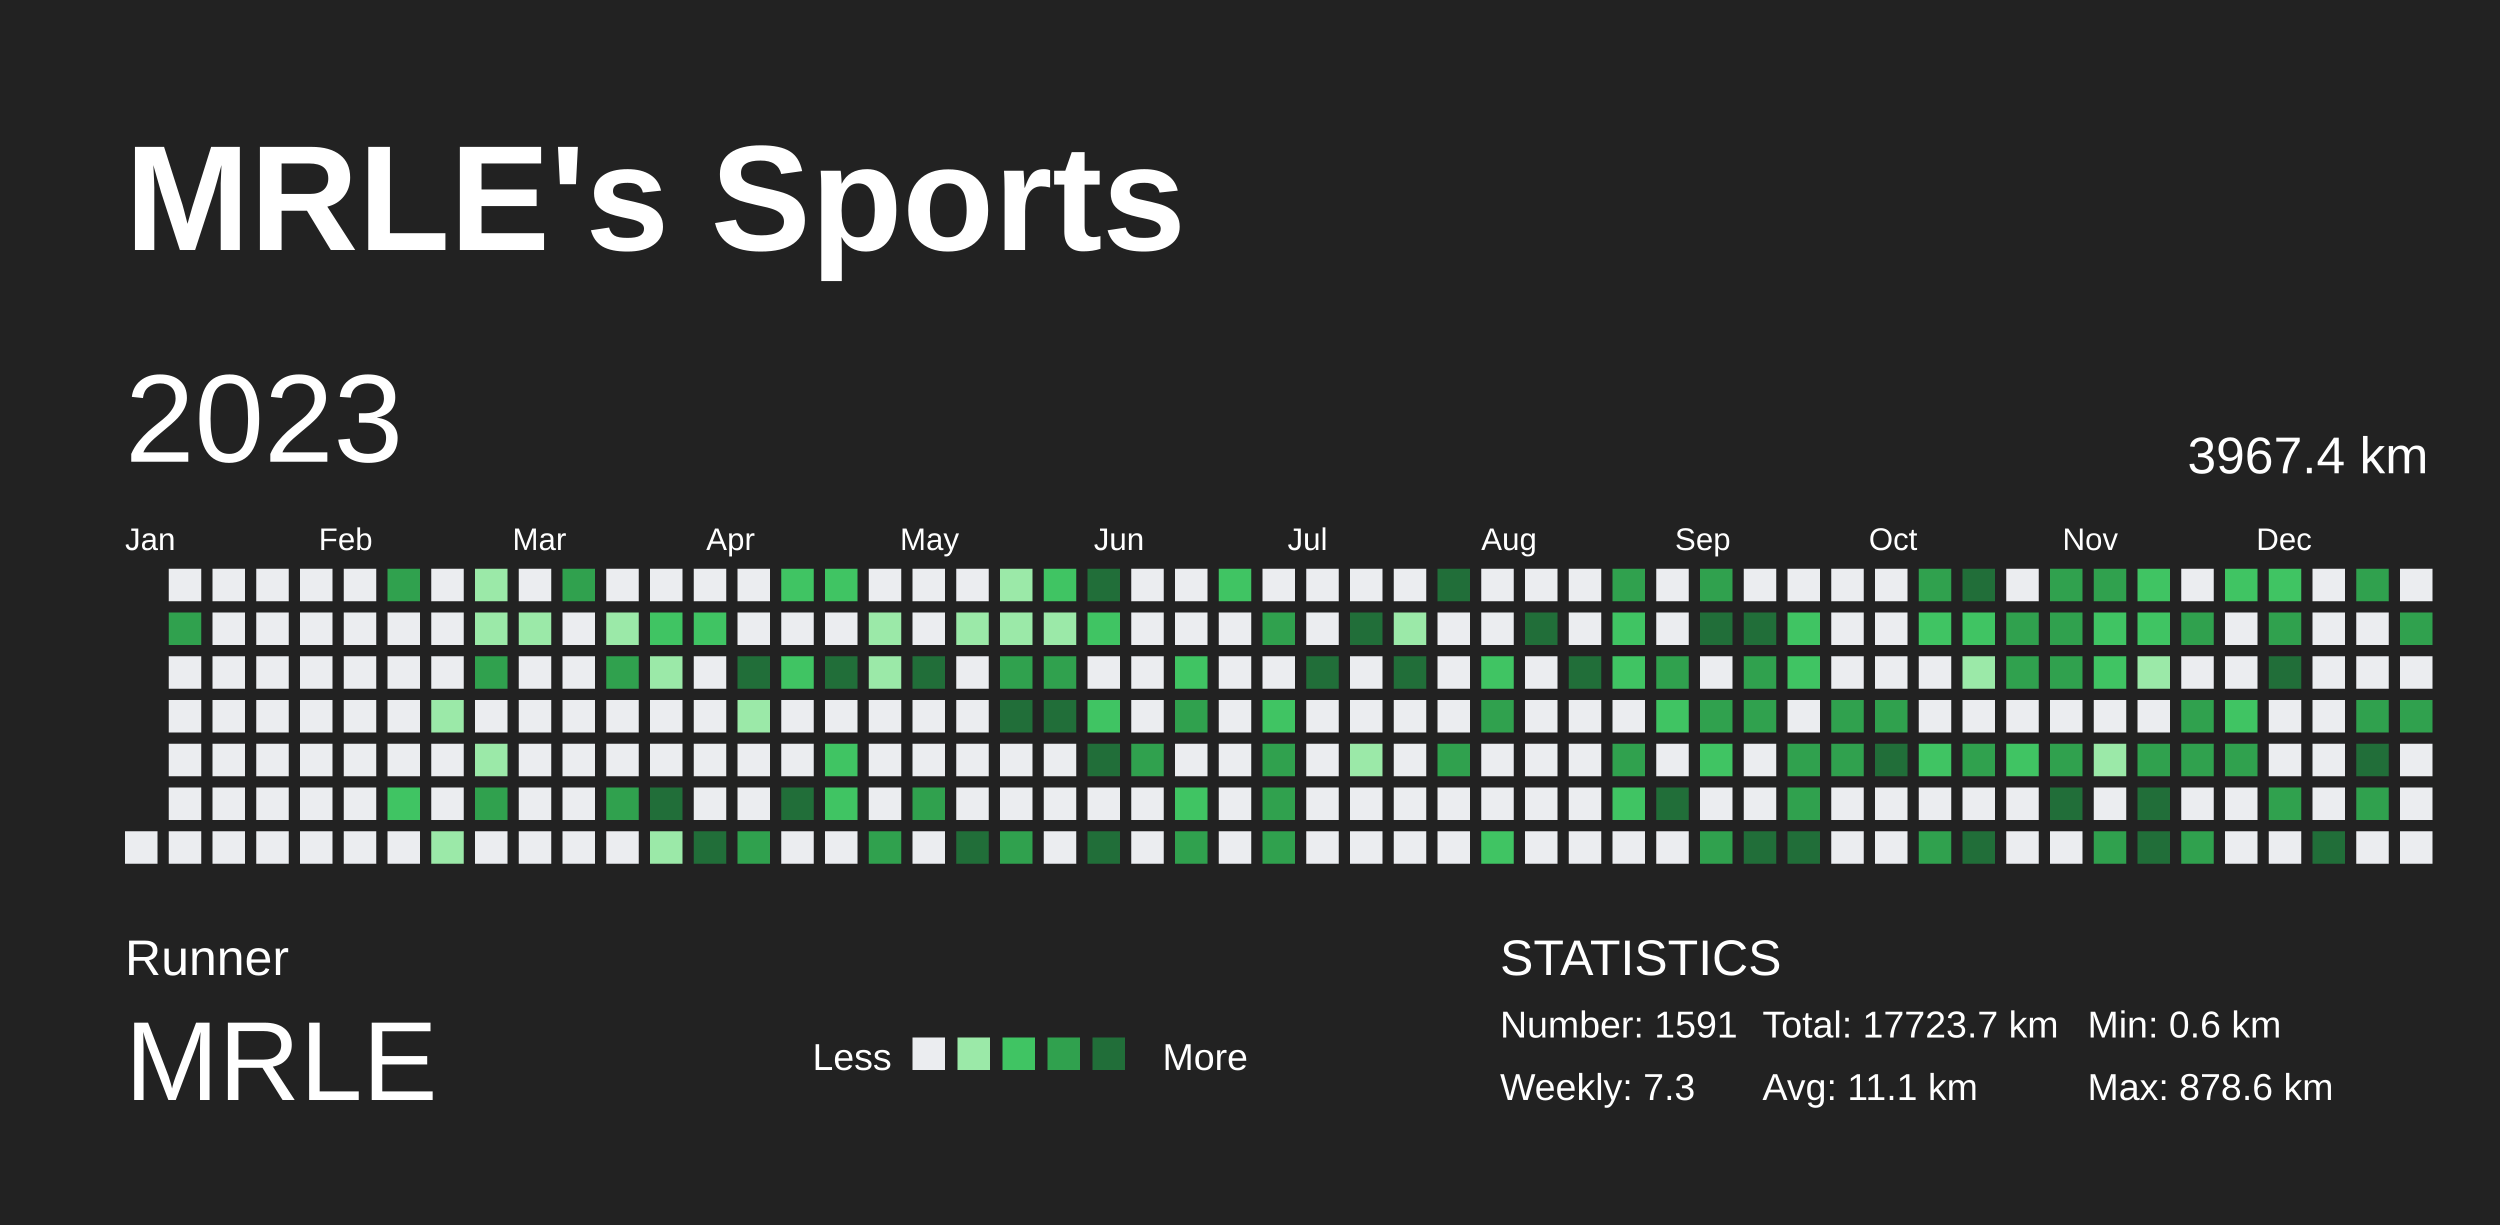
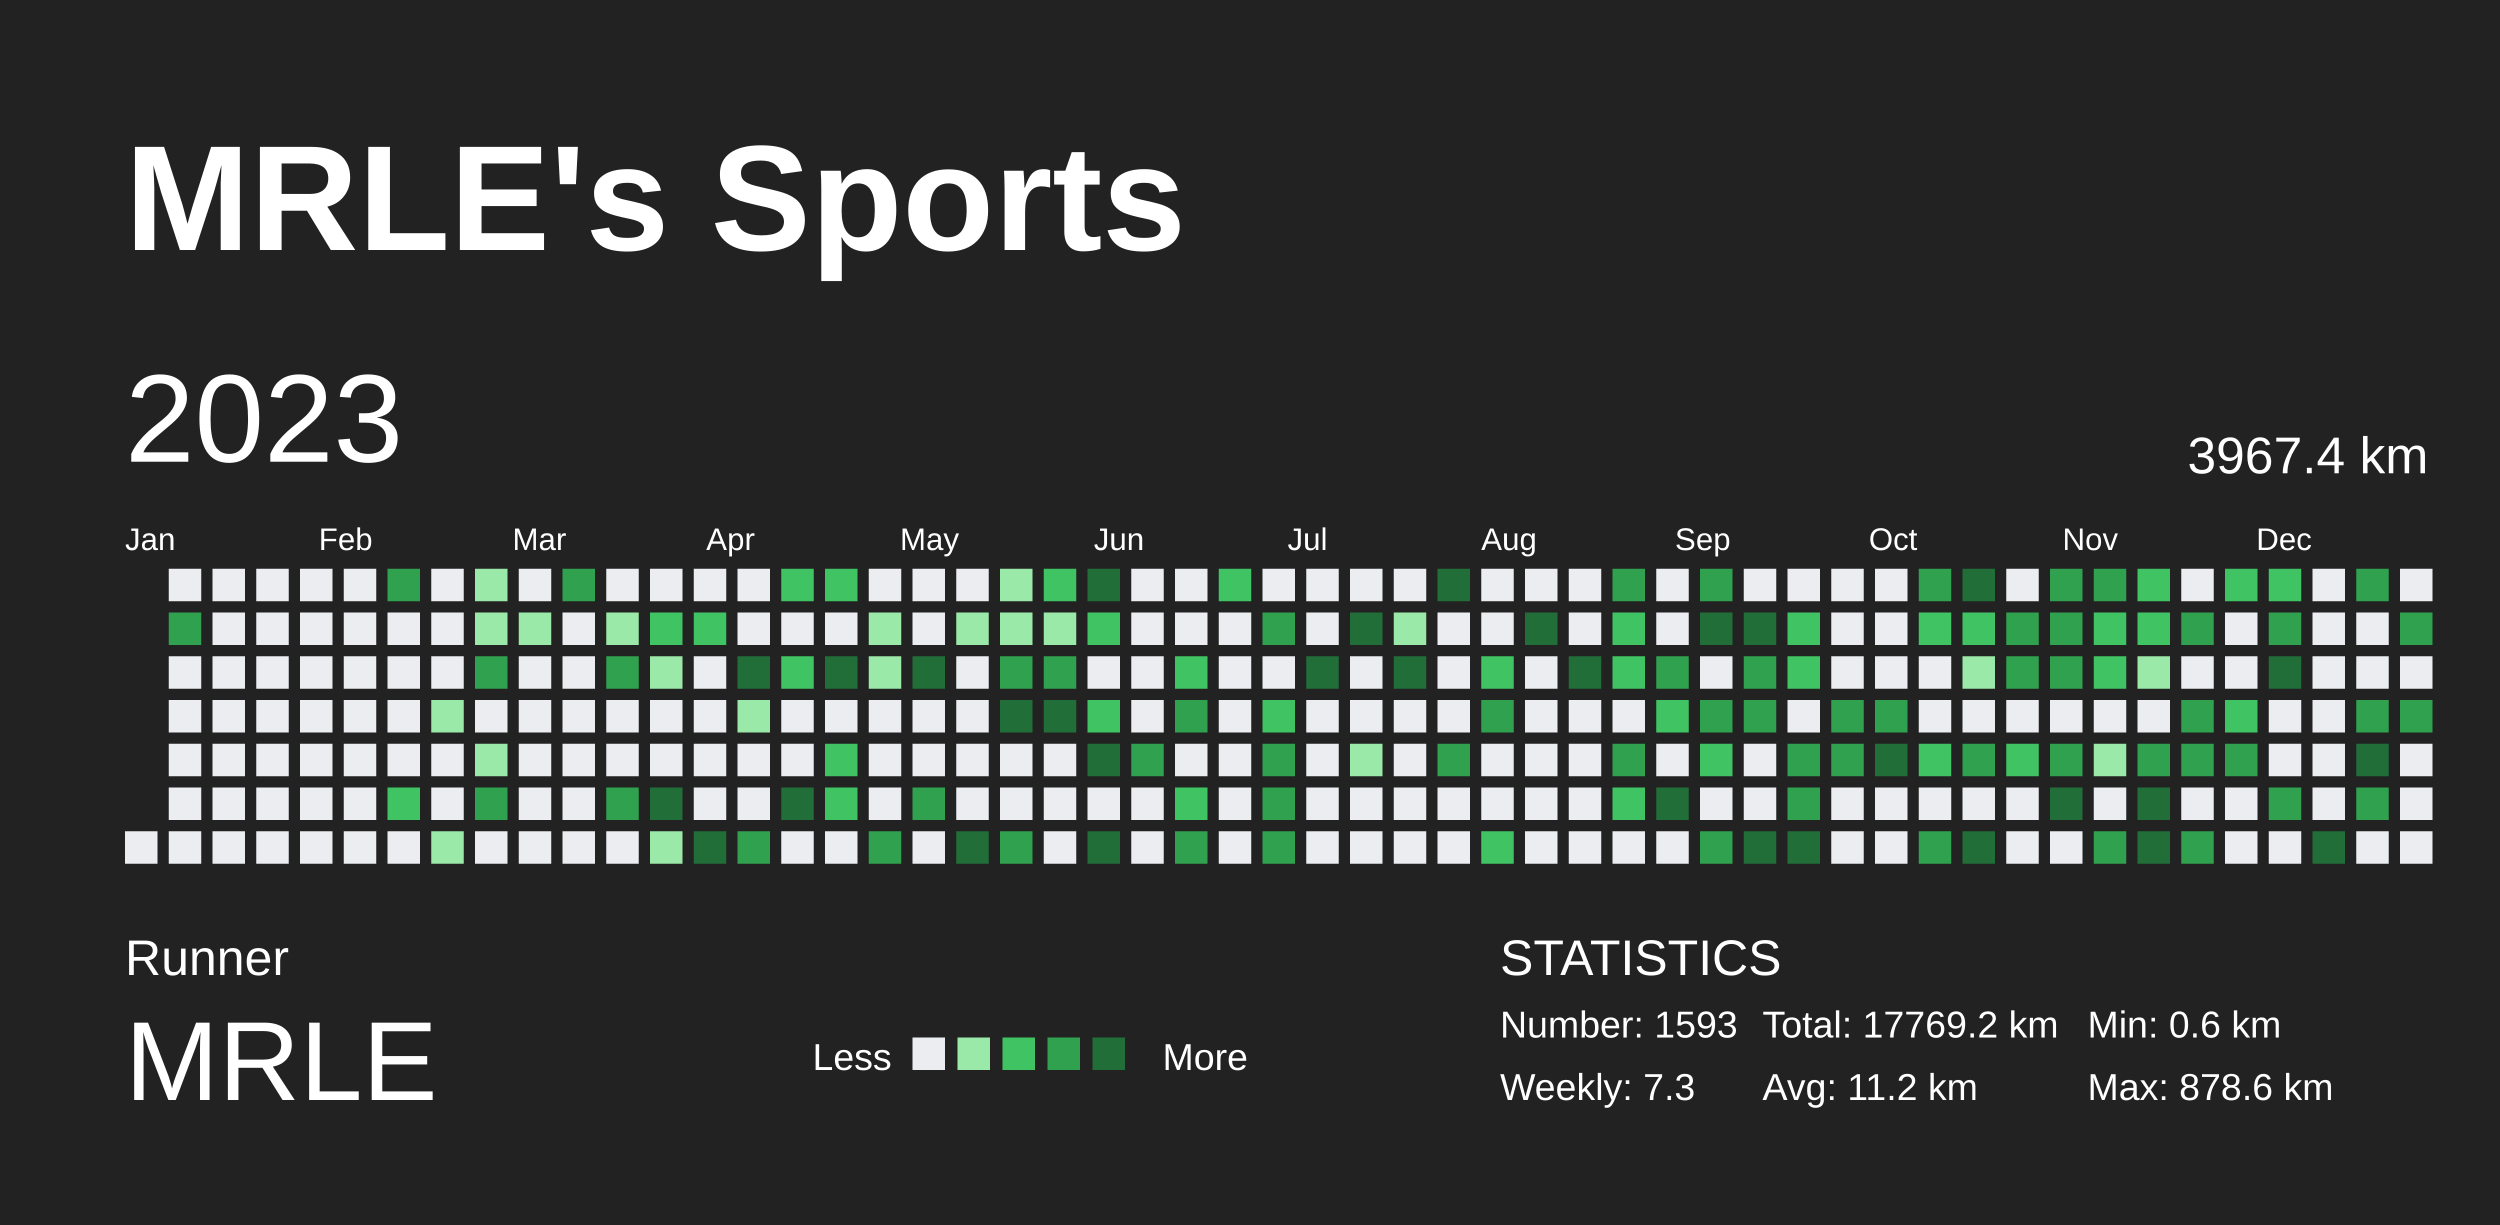
<svg xmlns="http://www.w3.org/2000/svg" baseProfile="full" height="98mm" version="1.1" viewBox="0,0,200,98" width="200mm">
  <defs />
  <rect fill="#222222" height="98" width="200" x="0" y="0" />
  <text fill="#FFFFFF" style="font-size:12px; font-family:Arial; font-weight:bold;" x="10" y="20">MRLE's Sports</text>
  <text fill="#FFFFFF" style="font-size:4px; font-family:Arial" x="10" y="78">Runner</text>
  <text fill="#FFFFFF" style="font-size:9px; font-family:Arial" x="10" y="88">MRLE</text>
  <text fill="#FFFFFF" style="font-size:3px; font-family:Arial" x="65" y="85.6">Less</text>
  <rect fill="#ebedf0" height="2.6" width="2.6" x="73" y="83" />
  <rect fill="#9be9a8" height="2.6" width="2.6" x="76.6" y="83" />
  <rect fill="#40c463" height="2.6" width="2.6" x="80.2" y="83" />
  <rect fill="#30a14e" height="2.6" width="2.6" x="83.8" y="83" />
  <rect fill="#216e39" height="2.6" width="2.6" x="87.4" y="83" />
  <text fill="#FFFFFF" style="font-size:3px; font-family:Arial" x="93" y="85.6">More</text>
  <text fill="#FFFFFF" style="font-size:4px; font-family:Arial" x="120" y="78">STATISTICS</text>
-   <text fill="#FFFFFF" style="font-size:3px; font-family:Arial" x="120" y="83">Number: 1591</text>
+   <text fill="#FFFFFF" style="font-size:3px; font-family:Arial" x="120" y="83">Number: 1593</text>
  <text fill="#FFFFFF" style="font-size:3px; font-family:Arial" x="120" y="88">Weekly: 7.3</text>
-   <text fill="#FFFFFF" style="font-size:3px; font-family:Arial" x="141" y="83">Total: 17723.7 km</text>
-   <text fill="#FFFFFF" style="font-size:3px; font-family:Arial" x="141" y="88">Avg: 11.1 km</text>
+   <text fill="#FFFFFF" style="font-size:3px; font-family:Arial" x="141" y="83">Total: 17769.2 km</text>
+   <text fill="#FFFFFF" style="font-size:3px; font-family:Arial" x="141" y="88">Avg: 11.2 km</text>
  <text fill="#FFFFFF" style="font-size:3px; font-family:Arial" x="167" y="83">Min: 0.6 km</text>
  <text fill="#FFFFFF" style="font-size:3px; font-family:Arial" x="167" y="88">Max: 878.6 km</text>
  <text dominant-baseline="hanging" fill="#FFFFFF" style="font-size:10.0px; font-family:Arial;" x="10" y="30">2023</text>
  <text dominant-baseline="hanging" fill="#FFFFFF" style="font-size:4.125px; font-family:Arial;" x="175" y="35">3967.4 km</text>
  <text fill="#FFFFFF" style="font-size:2.5px; font-family:Arial" x="10.0" y="44">Jan</text>
  <text fill="#FFFFFF" style="font-size:2.5px; font-family:Arial" x="25.5" y="44">Feb</text>
  <text fill="#FFFFFF" style="font-size:2.5px; font-family:Arial" x="41.0" y="44">Mar</text>
  <text fill="#FFFFFF" style="font-size:2.5px; font-family:Arial" x="56.5" y="44">Apr</text>
  <text fill="#FFFFFF" style="font-size:2.5px; font-family:Arial" x="72.0" y="44">May</text>
  <text fill="#FFFFFF" style="font-size:2.5px; font-family:Arial" x="87.5" y="44">Jun</text>
  <text fill="#FFFFFF" style="font-size:2.5px; font-family:Arial" x="103.0" y="44">Jul</text>
  <text fill="#FFFFFF" style="font-size:2.5px; font-family:Arial" x="118.5" y="44">Aug</text>
  <text fill="#FFFFFF" style="font-size:2.5px; font-family:Arial" x="134.0" y="44">Sep</text>
  <text fill="#FFFFFF" style="font-size:2.5px; font-family:Arial" x="149.5" y="44">Oct</text>
  <text fill="#FFFFFF" style="font-size:2.5px; font-family:Arial" x="165.0" y="44">Nov</text>
  <text fill="#FFFFFF" style="font-size:2.5px; font-family:Arial" x="180.5" y="44">Dec</text>
  <rect fill="#ebedf0" height="2.6" width="2.6" x="10.0" y="66.5" />
  <rect fill="#ebedf0" height="2.6" width="2.6" x="13.5" y="45.5" />
  <rect fill="#30a14e" height="2.6" width="2.6" x="13.5" y="49.0" />
  <rect fill="#ebedf0" height="2.6" width="2.6" x="13.5" y="52.5" />
  <rect fill="#ebedf0" height="2.6" width="2.6" x="13.5" y="56.0" />
  <rect fill="#ebedf0" height="2.6" width="2.6" x="13.5" y="59.5" />
  <rect fill="#ebedf0" height="2.6" width="2.6" x="13.5" y="63.0" />
  <rect fill="#ebedf0" height="2.6" width="2.6" x="13.5" y="66.5" />
  <rect fill="#ebedf0" height="2.6" width="2.6" x="17.0" y="45.5" />
  <rect fill="#ebedf0" height="2.6" width="2.6" x="17.0" y="49.0" />
  <rect fill="#ebedf0" height="2.6" width="2.6" x="17.0" y="52.5" />
  <rect fill="#ebedf0" height="2.6" width="2.6" x="17.0" y="56.0" />
  <rect fill="#ebedf0" height="2.6" width="2.6" x="17.0" y="59.5" />
  <rect fill="#ebedf0" height="2.6" width="2.6" x="17.0" y="63.0" />
  <rect fill="#ebedf0" height="2.6" width="2.6" x="17.0" y="66.5" />
  <rect fill="#ebedf0" height="2.6" width="2.6" x="20.5" y="45.5" />
  <rect fill="#ebedf0" height="2.6" width="2.6" x="20.5" y="49.0" />
  <rect fill="#ebedf0" height="2.6" width="2.6" x="20.5" y="52.5" />
  <rect fill="#ebedf0" height="2.6" width="2.6" x="20.5" y="56.0" />
  <rect fill="#ebedf0" height="2.6" width="2.6" x="20.5" y="59.5" />
  <rect fill="#ebedf0" height="2.6" width="2.6" x="20.5" y="63.0" />
  <rect fill="#ebedf0" height="2.6" width="2.6" x="20.5" y="66.5" />
  <rect fill="#ebedf0" height="2.6" width="2.6" x="24.0" y="45.5" />
  <rect fill="#ebedf0" height="2.6" width="2.6" x="24.0" y="49.0" />
  <rect fill="#ebedf0" height="2.6" width="2.6" x="24.0" y="52.5" />
  <rect fill="#ebedf0" height="2.6" width="2.6" x="24.0" y="56.0" />
  <rect fill="#ebedf0" height="2.6" width="2.6" x="24.0" y="59.5" />
  <rect fill="#ebedf0" height="2.6" width="2.6" x="24.0" y="63.0" />
  <rect fill="#ebedf0" height="2.6" width="2.6" x="24.0" y="66.5" />
  <rect fill="#ebedf0" height="2.6" width="2.6" x="27.5" y="45.5" />
  <rect fill="#ebedf0" height="2.6" width="2.6" x="27.5" y="49.0" />
  <rect fill="#ebedf0" height="2.6" width="2.6" x="27.5" y="52.5" />
  <rect fill="#ebedf0" height="2.6" width="2.6" x="27.5" y="56.0" />
  <rect fill="#ebedf0" height="2.6" width="2.6" x="27.5" y="59.5" />
  <rect fill="#ebedf0" height="2.6" width="2.6" x="27.5" y="63.0" />
  <rect fill="#ebedf0" height="2.6" width="2.6" x="27.5" y="66.5" />
  <rect fill="#30a14e" height="2.6" width="2.6" x="31.0" y="45.5" />
  <rect fill="#ebedf0" height="2.6" width="2.6" x="31.0" y="49.0" />
  <rect fill="#ebedf0" height="2.6" width="2.6" x="31.0" y="52.5" />
  <rect fill="#ebedf0" height="2.6" width="2.6" x="31.0" y="56.0" />
  <rect fill="#ebedf0" height="2.6" width="2.6" x="31.0" y="59.5" />
  <rect fill="#40c463" height="2.6" width="2.6" x="31.0" y="63.0" />
  <rect fill="#ebedf0" height="2.6" width="2.6" x="31.0" y="66.5" />
  <rect fill="#ebedf0" height="2.6" width="2.6" x="34.5" y="45.5" />
  <rect fill="#ebedf0" height="2.6" width="2.6" x="34.5" y="49.0" />
  <rect fill="#ebedf0" height="2.6" width="2.6" x="34.5" y="52.5" />
  <rect fill="#9be9a8" height="2.6" width="2.6" x="34.5" y="56.0" />
  <rect fill="#ebedf0" height="2.6" width="2.6" x="34.5" y="59.5" />
  <rect fill="#ebedf0" height="2.6" width="2.6" x="34.5" y="63.0" />
  <rect fill="#9be9a8" height="2.6" width="2.6" x="34.5" y="66.5" />
  <rect fill="#9be9a8" height="2.6" width="2.6" x="38.0" y="45.5" />
  <rect fill="#9be9a8" height="2.6" width="2.6" x="38.0" y="49.0" />
  <rect fill="#30a14e" height="2.6" width="2.6" x="38.0" y="52.5" />
  <rect fill="#ebedf0" height="2.6" width="2.6" x="38.0" y="56.0" />
  <rect fill="#9be9a8" height="2.6" width="2.6" x="38.0" y="59.5" />
  <rect fill="#30a14e" height="2.6" width="2.6" x="38.0" y="63.0" />
  <rect fill="#ebedf0" height="2.6" width="2.6" x="38.0" y="66.5" />
  <rect fill="#ebedf0" height="2.6" width="2.6" x="41.5" y="45.5" />
  <rect fill="#9be9a8" height="2.6" width="2.6" x="41.5" y="49.0" />
  <rect fill="#ebedf0" height="2.6" width="2.6" x="41.5" y="52.5" />
  <rect fill="#ebedf0" height="2.6" width="2.6" x="41.5" y="56.0" />
  <rect fill="#ebedf0" height="2.6" width="2.6" x="41.5" y="59.5" />
  <rect fill="#ebedf0" height="2.6" width="2.6" x="41.5" y="63.0" />
  <rect fill="#ebedf0" height="2.6" width="2.6" x="41.5" y="66.5" />
  <rect fill="#30a14e" height="2.6" width="2.6" x="45.0" y="45.5" />
  <rect fill="#ebedf0" height="2.6" width="2.6" x="45.0" y="49.0" />
  <rect fill="#ebedf0" height="2.6" width="2.6" x="45.0" y="52.5" />
  <rect fill="#ebedf0" height="2.6" width="2.6" x="45.0" y="56.0" />
  <rect fill="#ebedf0" height="2.6" width="2.6" x="45.0" y="59.5" />
  <rect fill="#ebedf0" height="2.6" width="2.6" x="45.0" y="63.0" />
  <rect fill="#ebedf0" height="2.6" width="2.6" x="45.0" y="66.5" />
  <rect fill="#ebedf0" height="2.6" width="2.6" x="48.5" y="45.5" />
  <rect fill="#9be9a8" height="2.6" width="2.6" x="48.5" y="49.0" />
  <rect fill="#30a14e" height="2.6" width="2.6" x="48.5" y="52.5" />
  <rect fill="#ebedf0" height="2.6" width="2.6" x="48.5" y="56.0" />
  <rect fill="#ebedf0" height="2.6" width="2.6" x="48.5" y="59.5" />
  <rect fill="#30a14e" height="2.6" width="2.6" x="48.5" y="63.0" />
  <rect fill="#ebedf0" height="2.6" width="2.6" x="48.5" y="66.5" />
  <rect fill="#ebedf0" height="2.6" width="2.6" x="52.0" y="45.5" />
  <rect fill="#40c463" height="2.6" width="2.6" x="52.0" y="49.0" />
  <rect fill="#9be9a8" height="2.6" width="2.6" x="52.0" y="52.5" />
  <rect fill="#ebedf0" height="2.6" width="2.6" x="52.0" y="56.0" />
  <rect fill="#ebedf0" height="2.6" width="2.6" x="52.0" y="59.5" />
  <rect fill="#216e39" height="2.6" width="2.6" x="52.0" y="63.0" />
  <rect fill="#9be9a8" height="2.6" width="2.6" x="52.0" y="66.5" />
  <rect fill="#ebedf0" height="2.6" width="2.6" x="55.5" y="45.5" />
  <rect fill="#40c463" height="2.6" width="2.6" x="55.5" y="49.0" />
  <rect fill="#ebedf0" height="2.6" width="2.6" x="55.5" y="52.5" />
  <rect fill="#ebedf0" height="2.6" width="2.6" x="55.5" y="56.0" />
  <rect fill="#ebedf0" height="2.6" width="2.6" x="55.5" y="59.5" />
  <rect fill="#ebedf0" height="2.6" width="2.6" x="55.5" y="63.0" />
  <rect fill="#216e39" height="2.6" width="2.6" x="55.5" y="66.5" />
  <rect fill="#ebedf0" height="2.6" width="2.6" x="59.0" y="45.5" />
  <rect fill="#ebedf0" height="2.6" width="2.6" x="59.0" y="49.0" />
  <rect fill="#216e39" height="2.6" width="2.6" x="59.0" y="52.5" />
  <rect fill="#9be9a8" height="2.6" width="2.6" x="59.0" y="56.0" />
  <rect fill="#ebedf0" height="2.6" width="2.6" x="59.0" y="59.5" />
  <rect fill="#ebedf0" height="2.6" width="2.6" x="59.0" y="63.0" />
  <rect fill="#30a14e" height="2.6" width="2.6" x="59.0" y="66.5" />
  <rect fill="#40c463" height="2.6" width="2.6" x="62.5" y="45.5" />
  <rect fill="#ebedf0" height="2.6" width="2.6" x="62.5" y="49.0" />
  <rect fill="#40c463" height="2.6" width="2.6" x="62.5" y="52.5" />
  <rect fill="#ebedf0" height="2.6" width="2.6" x="62.5" y="56.0" />
  <rect fill="#ebedf0" height="2.6" width="2.6" x="62.5" y="59.5" />
  <rect fill="#216e39" height="2.6" width="2.6" x="62.5" y="63.0" />
  <rect fill="#ebedf0" height="2.6" width="2.6" x="62.5" y="66.5" />
  <rect fill="#40c463" height="2.6" width="2.6" x="66.0" y="45.5" />
  <rect fill="#ebedf0" height="2.6" width="2.6" x="66.0" y="49.0" />
  <rect fill="#216e39" height="2.6" width="2.6" x="66.0" y="52.5" />
  <rect fill="#ebedf0" height="2.6" width="2.6" x="66.0" y="56.0" />
  <rect fill="#40c463" height="2.6" width="2.6" x="66.0" y="59.5" />
  <rect fill="#40c463" height="2.6" width="2.6" x="66.0" y="63.0" />
  <rect fill="#ebedf0" height="2.6" width="2.6" x="66.0" y="66.5" />
  <rect fill="#ebedf0" height="2.6" width="2.6" x="69.5" y="45.5" />
  <rect fill="#9be9a8" height="2.6" width="2.6" x="69.5" y="49.0" />
  <rect fill="#9be9a8" height="2.6" width="2.6" x="69.5" y="52.5" />
  <rect fill="#ebedf0" height="2.6" width="2.6" x="69.5" y="56.0" />
  <rect fill="#ebedf0" height="2.6" width="2.6" x="69.5" y="59.5" />
  <rect fill="#ebedf0" height="2.6" width="2.6" x="69.5" y="63.0" />
  <rect fill="#30a14e" height="2.6" width="2.6" x="69.5" y="66.5" />
  <rect fill="#ebedf0" height="2.6" width="2.6" x="73.0" y="45.5" />
  <rect fill="#ebedf0" height="2.6" width="2.6" x="73.0" y="49.0" />
  <rect fill="#216e39" height="2.6" width="2.6" x="73.0" y="52.5" />
  <rect fill="#ebedf0" height="2.6" width="2.6" x="73.0" y="56.0" />
  <rect fill="#ebedf0" height="2.6" width="2.6" x="73.0" y="59.5" />
  <rect fill="#30a14e" height="2.6" width="2.6" x="73.0" y="63.0" />
  <rect fill="#ebedf0" height="2.6" width="2.6" x="73.0" y="66.5" />
  <rect fill="#ebedf0" height="2.6" width="2.6" x="76.5" y="45.5" />
  <rect fill="#9be9a8" height="2.6" width="2.6" x="76.5" y="49.0" />
  <rect fill="#ebedf0" height="2.6" width="2.6" x="76.5" y="52.5" />
  <rect fill="#ebedf0" height="2.6" width="2.6" x="76.5" y="56.0" />
  <rect fill="#ebedf0" height="2.6" width="2.6" x="76.5" y="59.5" />
  <rect fill="#ebedf0" height="2.6" width="2.6" x="76.5" y="63.0" />
  <rect fill="#216e39" height="2.6" width="2.6" x="76.5" y="66.5" />
  <rect fill="#9be9a8" height="2.6" width="2.6" x="80.0" y="45.5" />
  <rect fill="#9be9a8" height="2.6" width="2.6" x="80.0" y="49.0" />
  <rect fill="#30a14e" height="2.6" width="2.6" x="80.0" y="52.5" />
  <rect fill="#216e39" height="2.6" width="2.6" x="80.0" y="56.0" />
  <rect fill="#ebedf0" height="2.6" width="2.6" x="80.0" y="59.5" />
  <rect fill="#ebedf0" height="2.6" width="2.6" x="80.0" y="63.0" />
  <rect fill="#30a14e" height="2.6" width="2.6" x="80.0" y="66.5" />
  <rect fill="#40c463" height="2.6" width="2.6" x="83.5" y="45.5" />
  <rect fill="#9be9a8" height="2.6" width="2.6" x="83.5" y="49.0" />
  <rect fill="#30a14e" height="2.6" width="2.6" x="83.5" y="52.5" />
  <rect fill="#216e39" height="2.6" width="2.6" x="83.5" y="56.0" />
  <rect fill="#ebedf0" height="2.6" width="2.6" x="83.5" y="59.5" />
  <rect fill="#ebedf0" height="2.6" width="2.6" x="83.5" y="63.0" />
  <rect fill="#ebedf0" height="2.6" width="2.6" x="83.5" y="66.5" />
  <rect fill="#216e39" height="2.6" width="2.6" x="87.0" y="45.5" />
  <rect fill="#40c463" height="2.6" width="2.6" x="87.0" y="49.0" />
  <rect fill="#ebedf0" height="2.6" width="2.6" x="87.0" y="52.5" />
  <rect fill="#40c463" height="2.6" width="2.6" x="87.0" y="56.0" />
  <rect fill="#216e39" height="2.6" width="2.6" x="87.0" y="59.5" />
  <rect fill="#ebedf0" height="2.6" width="2.6" x="87.0" y="63.0" />
  <rect fill="#216e39" height="2.6" width="2.6" x="87.0" y="66.5" />
  <rect fill="#ebedf0" height="2.6" width="2.6" x="90.5" y="45.5" />
  <rect fill="#ebedf0" height="2.6" width="2.6" x="90.5" y="49.0" />
  <rect fill="#ebedf0" height="2.6" width="2.6" x="90.5" y="52.5" />
  <rect fill="#ebedf0" height="2.6" width="2.6" x="90.5" y="56.0" />
  <rect fill="#30a14e" height="2.6" width="2.6" x="90.5" y="59.5" />
  <rect fill="#ebedf0" height="2.6" width="2.6" x="90.5" y="63.0" />
  <rect fill="#ebedf0" height="2.6" width="2.6" x="90.5" y="66.5" />
  <rect fill="#ebedf0" height="2.6" width="2.6" x="94.0" y="45.5" />
  <rect fill="#ebedf0" height="2.6" width="2.6" x="94.0" y="49.0" />
  <rect fill="#40c463" height="2.6" width="2.6" x="94.0" y="52.5" />
  <rect fill="#30a14e" height="2.6" width="2.6" x="94.0" y="56.0" />
  <rect fill="#ebedf0" height="2.6" width="2.6" x="94.0" y="59.5" />
  <rect fill="#40c463" height="2.6" width="2.6" x="94.0" y="63.0" />
  <rect fill="#30a14e" height="2.6" width="2.6" x="94.0" y="66.5" />
  <rect fill="#40c463" height="2.6" width="2.6" x="97.5" y="45.5" />
  <rect fill="#ebedf0" height="2.6" width="2.6" x="97.5" y="49.0" />
  <rect fill="#ebedf0" height="2.6" width="2.6" x="97.5" y="52.5" />
  <rect fill="#ebedf0" height="2.6" width="2.6" x="97.5" y="56.0" />
  <rect fill="#ebedf0" height="2.6" width="2.6" x="97.5" y="59.5" />
  <rect fill="#ebedf0" height="2.6" width="2.6" x="97.5" y="63.0" />
  <rect fill="#ebedf0" height="2.6" width="2.6" x="97.5" y="66.5" />
  <rect fill="#ebedf0" height="2.6" width="2.6" x="101.0" y="45.5" />
  <rect fill="#30a14e" height="2.6" width="2.6" x="101.0" y="49.0" />
  <rect fill="#ebedf0" height="2.6" width="2.6" x="101.0" y="52.5" />
  <rect fill="#40c463" height="2.6" width="2.6" x="101.0" y="56.0" />
  <rect fill="#30a14e" height="2.6" width="2.6" x="101.0" y="59.5" />
  <rect fill="#30a14e" height="2.6" width="2.6" x="101.0" y="63.0" />
  <rect fill="#30a14e" height="2.6" width="2.6" x="101.0" y="66.5" />
  <rect fill="#ebedf0" height="2.6" width="2.6" x="104.5" y="45.5" />
  <rect fill="#ebedf0" height="2.6" width="2.6" x="104.5" y="49.0" />
  <rect fill="#216e39" height="2.6" width="2.6" x="104.5" y="52.5" />
  <rect fill="#ebedf0" height="2.6" width="2.6" x="104.5" y="56.0" />
  <rect fill="#ebedf0" height="2.6" width="2.6" x="104.5" y="59.5" />
  <rect fill="#ebedf0" height="2.6" width="2.6" x="104.5" y="63.0" />
  <rect fill="#ebedf0" height="2.6" width="2.6" x="104.5" y="66.5" />
  <rect fill="#ebedf0" height="2.6" width="2.6" x="108.0" y="45.5" />
  <rect fill="#216e39" height="2.6" width="2.6" x="108.0" y="49.0" />
  <rect fill="#ebedf0" height="2.6" width="2.6" x="108.0" y="52.5" />
  <rect fill="#ebedf0" height="2.6" width="2.6" x="108.0" y="56.0" />
  <rect fill="#9be9a8" height="2.6" width="2.6" x="108.0" y="59.5" />
  <rect fill="#ebedf0" height="2.6" width="2.6" x="108.0" y="63.0" />
  <rect fill="#ebedf0" height="2.6" width="2.6" x="108.0" y="66.5" />
  <rect fill="#ebedf0" height="2.6" width="2.6" x="111.5" y="45.5" />
  <rect fill="#9be9a8" height="2.6" width="2.6" x="111.5" y="49.0" />
  <rect fill="#216e39" height="2.6" width="2.6" x="111.5" y="52.5" />
  <rect fill="#ebedf0" height="2.6" width="2.6" x="111.5" y="56.0" />
  <rect fill="#ebedf0" height="2.6" width="2.6" x="111.5" y="59.5" />
  <rect fill="#ebedf0" height="2.6" width="2.6" x="111.5" y="63.0" />
  <rect fill="#ebedf0" height="2.6" width="2.6" x="111.5" y="66.5" />
  <rect fill="#216e39" height="2.6" width="2.6" x="115.0" y="45.5" />
  <rect fill="#ebedf0" height="2.6" width="2.6" x="115.0" y="49.0" />
  <rect fill="#ebedf0" height="2.6" width="2.6" x="115.0" y="52.5" />
  <rect fill="#ebedf0" height="2.6" width="2.6" x="115.0" y="56.0" />
  <rect fill="#30a14e" height="2.6" width="2.6" x="115.0" y="59.5" />
  <rect fill="#ebedf0" height="2.6" width="2.6" x="115.0" y="63.0" />
  <rect fill="#ebedf0" height="2.6" width="2.6" x="115.0" y="66.5" />
  <rect fill="#ebedf0" height="2.6" width="2.6" x="118.5" y="45.5" />
  <rect fill="#ebedf0" height="2.6" width="2.6" x="118.5" y="49.0" />
  <rect fill="#40c463" height="2.6" width="2.6" x="118.5" y="52.5" />
  <rect fill="#30a14e" height="2.6" width="2.6" x="118.5" y="56.0" />
  <rect fill="#ebedf0" height="2.6" width="2.6" x="118.5" y="59.5" />
  <rect fill="#ebedf0" height="2.6" width="2.6" x="118.5" y="63.0" />
  <rect fill="#40c463" height="2.6" width="2.6" x="118.5" y="66.5" />
  <rect fill="#ebedf0" height="2.6" width="2.6" x="122.0" y="45.5" />
  <rect fill="#216e39" height="2.6" width="2.6" x="122.0" y="49.0" />
  <rect fill="#ebedf0" height="2.6" width="2.6" x="122.0" y="52.5" />
  <rect fill="#ebedf0" height="2.6" width="2.6" x="122.0" y="56.0" />
  <rect fill="#ebedf0" height="2.6" width="2.6" x="122.0" y="59.5" />
  <rect fill="#ebedf0" height="2.6" width="2.6" x="122.0" y="63.0" />
  <rect fill="#ebedf0" height="2.6" width="2.6" x="122.0" y="66.5" />
  <rect fill="#ebedf0" height="2.6" width="2.6" x="125.5" y="45.5" />
  <rect fill="#ebedf0" height="2.6" width="2.6" x="125.5" y="49.0" />
  <rect fill="#216e39" height="2.6" width="2.6" x="125.5" y="52.5" />
  <rect fill="#ebedf0" height="2.6" width="2.6" x="125.5" y="56.0" />
  <rect fill="#ebedf0" height="2.6" width="2.6" x="125.5" y="59.5" />
  <rect fill="#ebedf0" height="2.6" width="2.6" x="125.5" y="63.0" />
  <rect fill="#ebedf0" height="2.6" width="2.6" x="125.5" y="66.5" />
  <rect fill="#30a14e" height="2.6" width="2.6" x="129.0" y="45.5" />
  <rect fill="#40c463" height="2.6" width="2.6" x="129.0" y="49.0" />
  <rect fill="#40c463" height="2.6" width="2.6" x="129.0" y="52.5" />
  <rect fill="#ebedf0" height="2.6" width="2.6" x="129.0" y="56.0" />
  <rect fill="#30a14e" height="2.6" width="2.6" x="129.0" y="59.5" />
  <rect fill="#40c463" height="2.6" width="2.6" x="129.0" y="63.0" />
  <rect fill="#ebedf0" height="2.6" width="2.6" x="129.0" y="66.5" />
  <rect fill="#ebedf0" height="2.6" width="2.6" x="132.5" y="45.5" />
  <rect fill="#ebedf0" height="2.6" width="2.6" x="132.5" y="49.0" />
  <rect fill="#30a14e" height="2.6" width="2.6" x="132.5" y="52.5" />
  <rect fill="#40c463" height="2.6" width="2.6" x="132.5" y="56.0" />
  <rect fill="#ebedf0" height="2.6" width="2.6" x="132.5" y="59.5" />
  <rect fill="#216e39" height="2.6" width="2.6" x="132.5" y="63.0" />
  <rect fill="#ebedf0" height="2.6" width="2.6" x="132.5" y="66.5" />
  <rect fill="#30a14e" height="2.6" width="2.6" x="136.0" y="45.5" />
  <rect fill="#216e39" height="2.6" width="2.6" x="136.0" y="49.0" />
  <rect fill="#ebedf0" height="2.6" width="2.6" x="136.0" y="52.5" />
  <rect fill="#30a14e" height="2.6" width="2.6" x="136.0" y="56.0" />
  <rect fill="#40c463" height="2.6" width="2.6" x="136.0" y="59.5" />
  <rect fill="#ebedf0" height="2.6" width="2.6" x="136.0" y="63.0" />
  <rect fill="#30a14e" height="2.6" width="2.6" x="136.0" y="66.5" />
  <rect fill="#ebedf0" height="2.6" width="2.6" x="139.5" y="45.5" />
  <rect fill="#216e39" height="2.6" width="2.6" x="139.5" y="49.0" />
  <rect fill="#30a14e" height="2.6" width="2.6" x="139.5" y="52.5" />
  <rect fill="#30a14e" height="2.6" width="2.6" x="139.5" y="56.0" />
  <rect fill="#ebedf0" height="2.6" width="2.6" x="139.5" y="59.5" />
  <rect fill="#ebedf0" height="2.6" width="2.6" x="139.5" y="63.0" />
  <rect fill="#216e39" height="2.6" width="2.6" x="139.5" y="66.5" />
  <rect fill="#ebedf0" height="2.6" width="2.6" x="143.0" y="45.5" />
  <rect fill="#40c463" height="2.6" width="2.6" x="143.0" y="49.0" />
  <rect fill="#40c463" height="2.6" width="2.6" x="143.0" y="52.5" />
  <rect fill="#ebedf0" height="2.6" width="2.6" x="143.0" y="56.0" />
  <rect fill="#30a14e" height="2.6" width="2.6" x="143.0" y="59.5" />
  <rect fill="#30a14e" height="2.6" width="2.6" x="143.0" y="63.0" />
  <rect fill="#216e39" height="2.6" width="2.6" x="143.0" y="66.5" />
  <rect fill="#ebedf0" height="2.6" width="2.6" x="146.5" y="45.5" />
  <rect fill="#ebedf0" height="2.6" width="2.6" x="146.5" y="49.0" />
  <rect fill="#ebedf0" height="2.6" width="2.6" x="146.5" y="52.5" />
  <rect fill="#30a14e" height="2.6" width="2.6" x="146.5" y="56.0" />
  <rect fill="#30a14e" height="2.6" width="2.6" x="146.5" y="59.5" />
  <rect fill="#ebedf0" height="2.6" width="2.6" x="146.5" y="63.0" />
  <rect fill="#ebedf0" height="2.6" width="2.6" x="146.5" y="66.5" />
  <rect fill="#ebedf0" height="2.6" width="2.6" x="150.0" y="45.5" />
  <rect fill="#ebedf0" height="2.6" width="2.6" x="150.0" y="49.0" />
  <rect fill="#ebedf0" height="2.6" width="2.6" x="150.0" y="52.5" />
  <rect fill="#30a14e" height="2.6" width="2.6" x="150.0" y="56.0" />
  <rect fill="#216e39" height="2.6" width="2.6" x="150.0" y="59.5" />
  <rect fill="#ebedf0" height="2.6" width="2.6" x="150.0" y="63.0" />
  <rect fill="#ebedf0" height="2.6" width="2.6" x="150.0" y="66.5" />
  <rect fill="#30a14e" height="2.6" width="2.6" x="153.5" y="45.5" />
  <rect fill="#40c463" height="2.6" width="2.6" x="153.5" y="49.0" />
  <rect fill="#ebedf0" height="2.6" width="2.6" x="153.5" y="52.5" />
  <rect fill="#ebedf0" height="2.6" width="2.6" x="153.5" y="56.0" />
  <rect fill="#40c463" height="2.6" width="2.6" x="153.5" y="59.5" />
  <rect fill="#ebedf0" height="2.6" width="2.6" x="153.5" y="63.0" />
  <rect fill="#30a14e" height="2.6" width="2.6" x="153.5" y="66.5" />
  <rect fill="#216e39" height="2.6" width="2.6" x="157.0" y="45.5" />
  <rect fill="#40c463" height="2.6" width="2.6" x="157.0" y="49.0" />
  <rect fill="#9be9a8" height="2.6" width="2.6" x="157.0" y="52.5" />
  <rect fill="#ebedf0" height="2.6" width="2.6" x="157.0" y="56.0" />
  <rect fill="#30a14e" height="2.6" width="2.6" x="157.0" y="59.5" />
  <rect fill="#ebedf0" height="2.6" width="2.6" x="157.0" y="63.0" />
  <rect fill="#216e39" height="2.6" width="2.6" x="157.0" y="66.5" />
  <rect fill="#ebedf0" height="2.6" width="2.6" x="160.5" y="45.5" />
  <rect fill="#30a14e" height="2.6" width="2.6" x="160.5" y="49.0" />
  <rect fill="#30a14e" height="2.6" width="2.6" x="160.5" y="52.5" />
  <rect fill="#ebedf0" height="2.6" width="2.6" x="160.5" y="56.0" />
  <rect fill="#40c463" height="2.6" width="2.6" x="160.5" y="59.5" />
  <rect fill="#ebedf0" height="2.6" width="2.6" x="160.5" y="63.0" />
  <rect fill="#ebedf0" height="2.6" width="2.6" x="160.5" y="66.5" />
  <rect fill="#30a14e" height="2.6" width="2.6" x="164.0" y="45.5" />
  <rect fill="#30a14e" height="2.6" width="2.6" x="164.0" y="49.0" />
  <rect fill="#30a14e" height="2.6" width="2.6" x="164.0" y="52.5" />
  <rect fill="#ebedf0" height="2.6" width="2.6" x="164.0" y="56.0" />
  <rect fill="#30a14e" height="2.6" width="2.6" x="164.0" y="59.5" />
  <rect fill="#216e39" height="2.6" width="2.6" x="164.0" y="63.0" />
  <rect fill="#ebedf0" height="2.6" width="2.6" x="164.0" y="66.5" />
  <rect fill="#30a14e" height="2.6" width="2.6" x="167.5" y="45.5" />
  <rect fill="#40c463" height="2.6" width="2.6" x="167.5" y="49.0" />
  <rect fill="#40c463" height="2.6" width="2.6" x="167.5" y="52.5" />
  <rect fill="#ebedf0" height="2.6" width="2.6" x="167.5" y="56.0" />
  <rect fill="#9be9a8" height="2.6" width="2.6" x="167.5" y="59.5" />
  <rect fill="#ebedf0" height="2.6" width="2.6" x="167.5" y="63.0" />
  <rect fill="#30a14e" height="2.6" width="2.6" x="167.5" y="66.5" />
  <rect fill="#40c463" height="2.6" width="2.6" x="171.0" y="45.5" />
  <rect fill="#40c463" height="2.6" width="2.6" x="171.0" y="49.0" />
  <rect fill="#9be9a8" height="2.6" width="2.6" x="171.0" y="52.5" />
  <rect fill="#ebedf0" height="2.6" width="2.6" x="171.0" y="56.0" />
  <rect fill="#30a14e" height="2.6" width="2.6" x="171.0" y="59.5" />
  <rect fill="#216e39" height="2.6" width="2.6" x="171.0" y="63.0" />
  <rect fill="#216e39" height="2.6" width="2.6" x="171.0" y="66.5" />
  <rect fill="#ebedf0" height="2.6" width="2.6" x="174.5" y="45.5" />
  <rect fill="#30a14e" height="2.6" width="2.6" x="174.5" y="49.0" />
  <rect fill="#ebedf0" height="2.6" width="2.6" x="174.5" y="52.5" />
  <rect fill="#30a14e" height="2.6" width="2.6" x="174.5" y="56.0" />
  <rect fill="#30a14e" height="2.6" width="2.6" x="174.5" y="59.5" />
  <rect fill="#ebedf0" height="2.6" width="2.6" x="174.5" y="63.0" />
  <rect fill="#30a14e" height="2.6" width="2.6" x="174.5" y="66.5" />
  <rect fill="#40c463" height="2.6" width="2.6" x="178.0" y="45.5" />
  <rect fill="#ebedf0" height="2.6" width="2.6" x="178.0" y="49.0" />
  <rect fill="#ebedf0" height="2.6" width="2.6" x="178.0" y="52.5" />
  <rect fill="#40c463" height="2.6" width="2.6" x="178.0" y="56.0" />
  <rect fill="#30a14e" height="2.6" width="2.6" x="178.0" y="59.5" />
  <rect fill="#ebedf0" height="2.6" width="2.6" x="178.0" y="63.0" />
  <rect fill="#ebedf0" height="2.6" width="2.6" x="178.0" y="66.5" />
  <rect fill="#40c463" height="2.6" width="2.6" x="181.5" y="45.5" />
  <rect fill="#30a14e" height="2.6" width="2.6" x="181.5" y="49.0" />
  <rect fill="#216e39" height="2.6" width="2.6" x="181.5" y="52.5" />
  <rect fill="#ebedf0" height="2.6" width="2.6" x="181.5" y="56.0" />
  <rect fill="#ebedf0" height="2.6" width="2.6" x="181.5" y="59.5" />
  <rect fill="#30a14e" height="2.6" width="2.6" x="181.5" y="63.0" />
  <rect fill="#ebedf0" height="2.6" width="2.6" x="181.5" y="66.5" />
  <rect fill="#ebedf0" height="2.6" width="2.6" x="185.0" y="45.5" />
  <rect fill="#ebedf0" height="2.6" width="2.6" x="185.0" y="49.0" />
  <rect fill="#ebedf0" height="2.6" width="2.6" x="185.0" y="52.5" />
  <rect fill="#ebedf0" height="2.6" width="2.6" x="185.0" y="56.0" />
  <rect fill="#ebedf0" height="2.6" width="2.6" x="185.0" y="59.5" />
  <rect fill="#ebedf0" height="2.6" width="2.6" x="185.0" y="63.0" />
  <rect fill="#216e39" height="2.6" width="2.6" x="185.0" y="66.5" />
  <rect fill="#30a14e" height="2.6" width="2.6" x="188.5" y="45.5" />
  <rect fill="#ebedf0" height="2.6" width="2.6" x="188.5" y="49.0" />
  <rect fill="#ebedf0" height="2.6" width="2.6" x="188.5" y="52.5" />
  <rect fill="#30a14e" height="2.6" width="2.6" x="188.5" y="56.0" />
  <rect fill="#216e39" height="2.6" width="2.6" x="188.5" y="59.5" />
  <rect fill="#30a14e" height="2.6" width="2.6" x="188.5" y="63.0" />
  <rect fill="#ebedf0" height="2.6" width="2.6" x="188.5" y="66.5" />
  <rect fill="#ebedf0" height="2.6" width="2.6" x="192.0" y="45.5" />
  <rect fill="#30a14e" height="2.6" width="2.6" x="192.0" y="49.0" />
  <rect fill="#ebedf0" height="2.6" width="2.6" x="192.0" y="52.5" />
  <rect fill="#30a14e" height="2.6" width="2.6" x="192.0" y="56.0" />
  <rect fill="#ebedf0" height="2.6" width="2.6" x="192.0" y="59.5" />
  <rect fill="#ebedf0" height="2.6" width="2.6" x="192.0" y="63.0" />
  <rect fill="#ebedf0" height="2.6" width="2.6" x="192.0" y="66.5" />
</svg>
